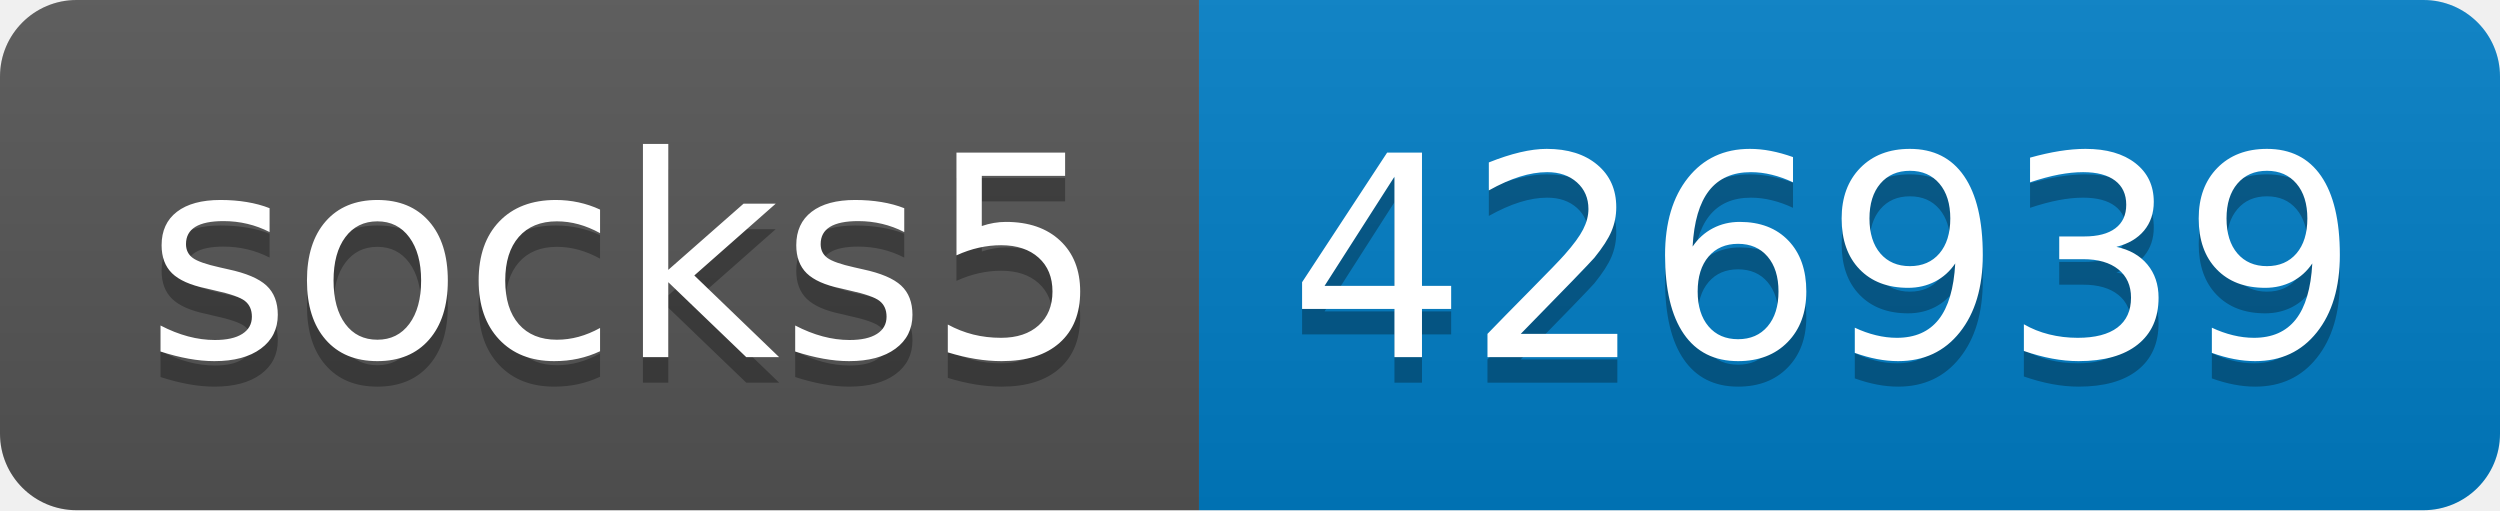
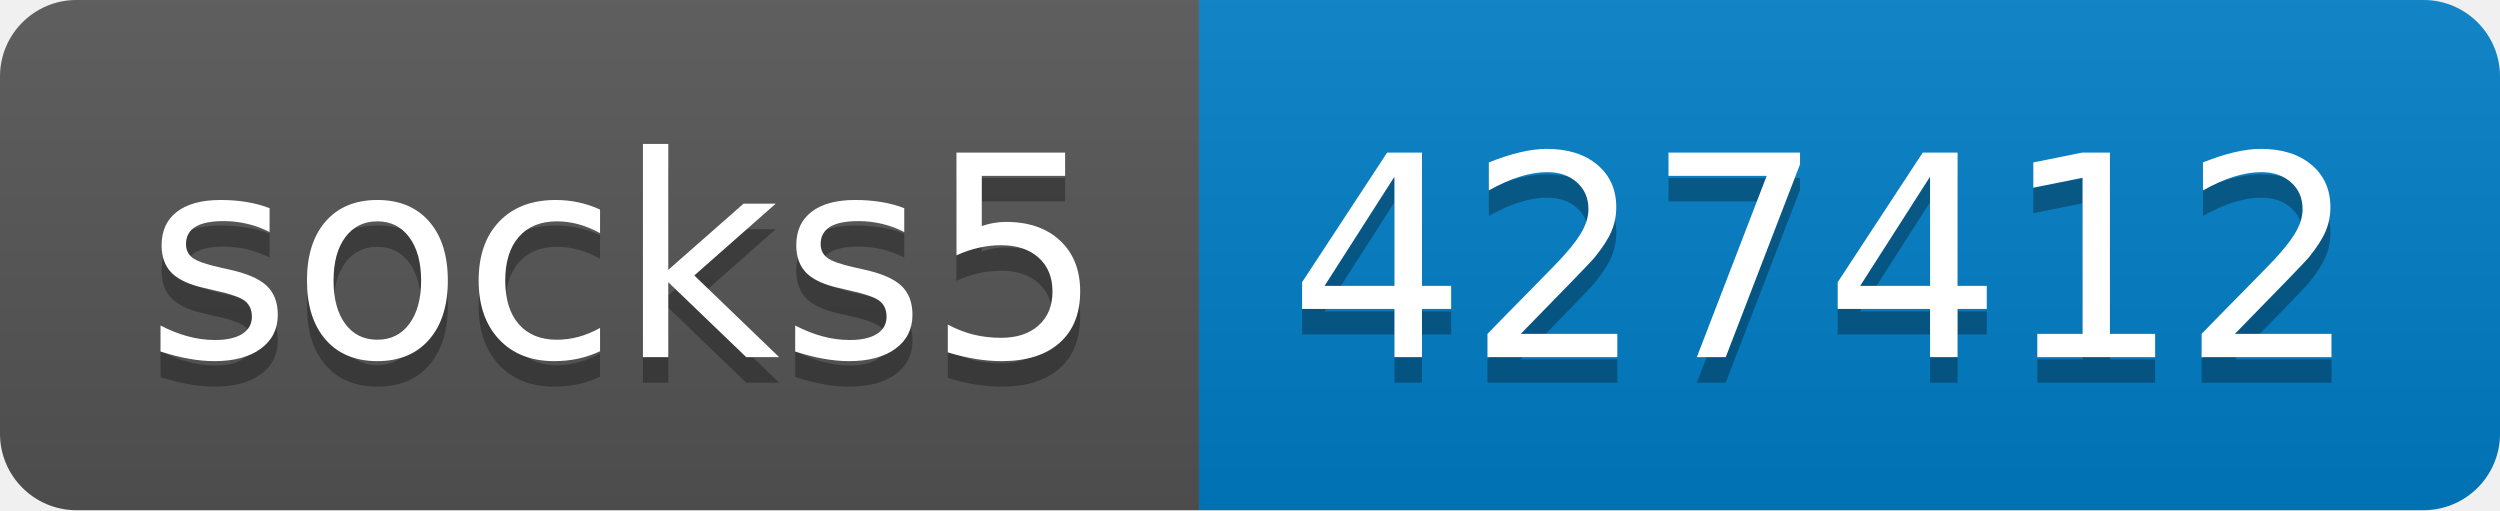
- <svg xmlns="http://www.w3.org/2000/svg" width="98" height="20" role="img" aria-label="socks5: 426939">
+ <svg xmlns="http://www.w3.org/2000/svg" width="98" height="20" role="img" aria-label="socks5: 427412">
  <linearGradient id="s" x2="0" y2="100%">
    <stop offset="0" stop-color="#bbb" stop-opacity=".1" />
    <stop offset="1" stop-opacity=".1" />
  </linearGradient>
  <clipPath id="r">
    <rect width="98" height="20" rx="3" fill="#fff" />
  </clipPath>
  <g clip-path="url(#r)">
    <rect width="47" height="20" fill="#555" />
    <rect x="47" width="51" height="20" fill="#007ec6" />
    <rect width="98" height="20" fill="url(#s)" />
  </g>
  <g fill="#fff" text-anchor="middle" font-family="Verdana,Geneva,DejaVu Sans,sans-serif" text-rendering="geometricPrecision" font-size="110">
    <text aria-hidden="true" x="245" y="150" fill="#010101" fill-opacity=".3" transform="scale(.1)" textLength="370">socks5</text>
    <text x="245" y="140" transform="scale(.1)" fill="#fff" textLength="370">socks5</text>
-     <text aria-hidden="true" x="715" y="150" fill="#010101" fill-opacity=".3" transform="scale(.1)" textLength="410">426939</text>
-     <text x="715" y="140" transform="scale(.1)" fill="#fff" textLength="410">426939</text>
+     <text aria-hidden="true" x="715" y="150" fill="#010101" fill-opacity=".3" transform="scale(.1)" textLength="410">427412</text>
+     <text x="715" y="140" transform="scale(.1)" fill="#fff" textLength="410">427412</text>
  </g>
</svg>
